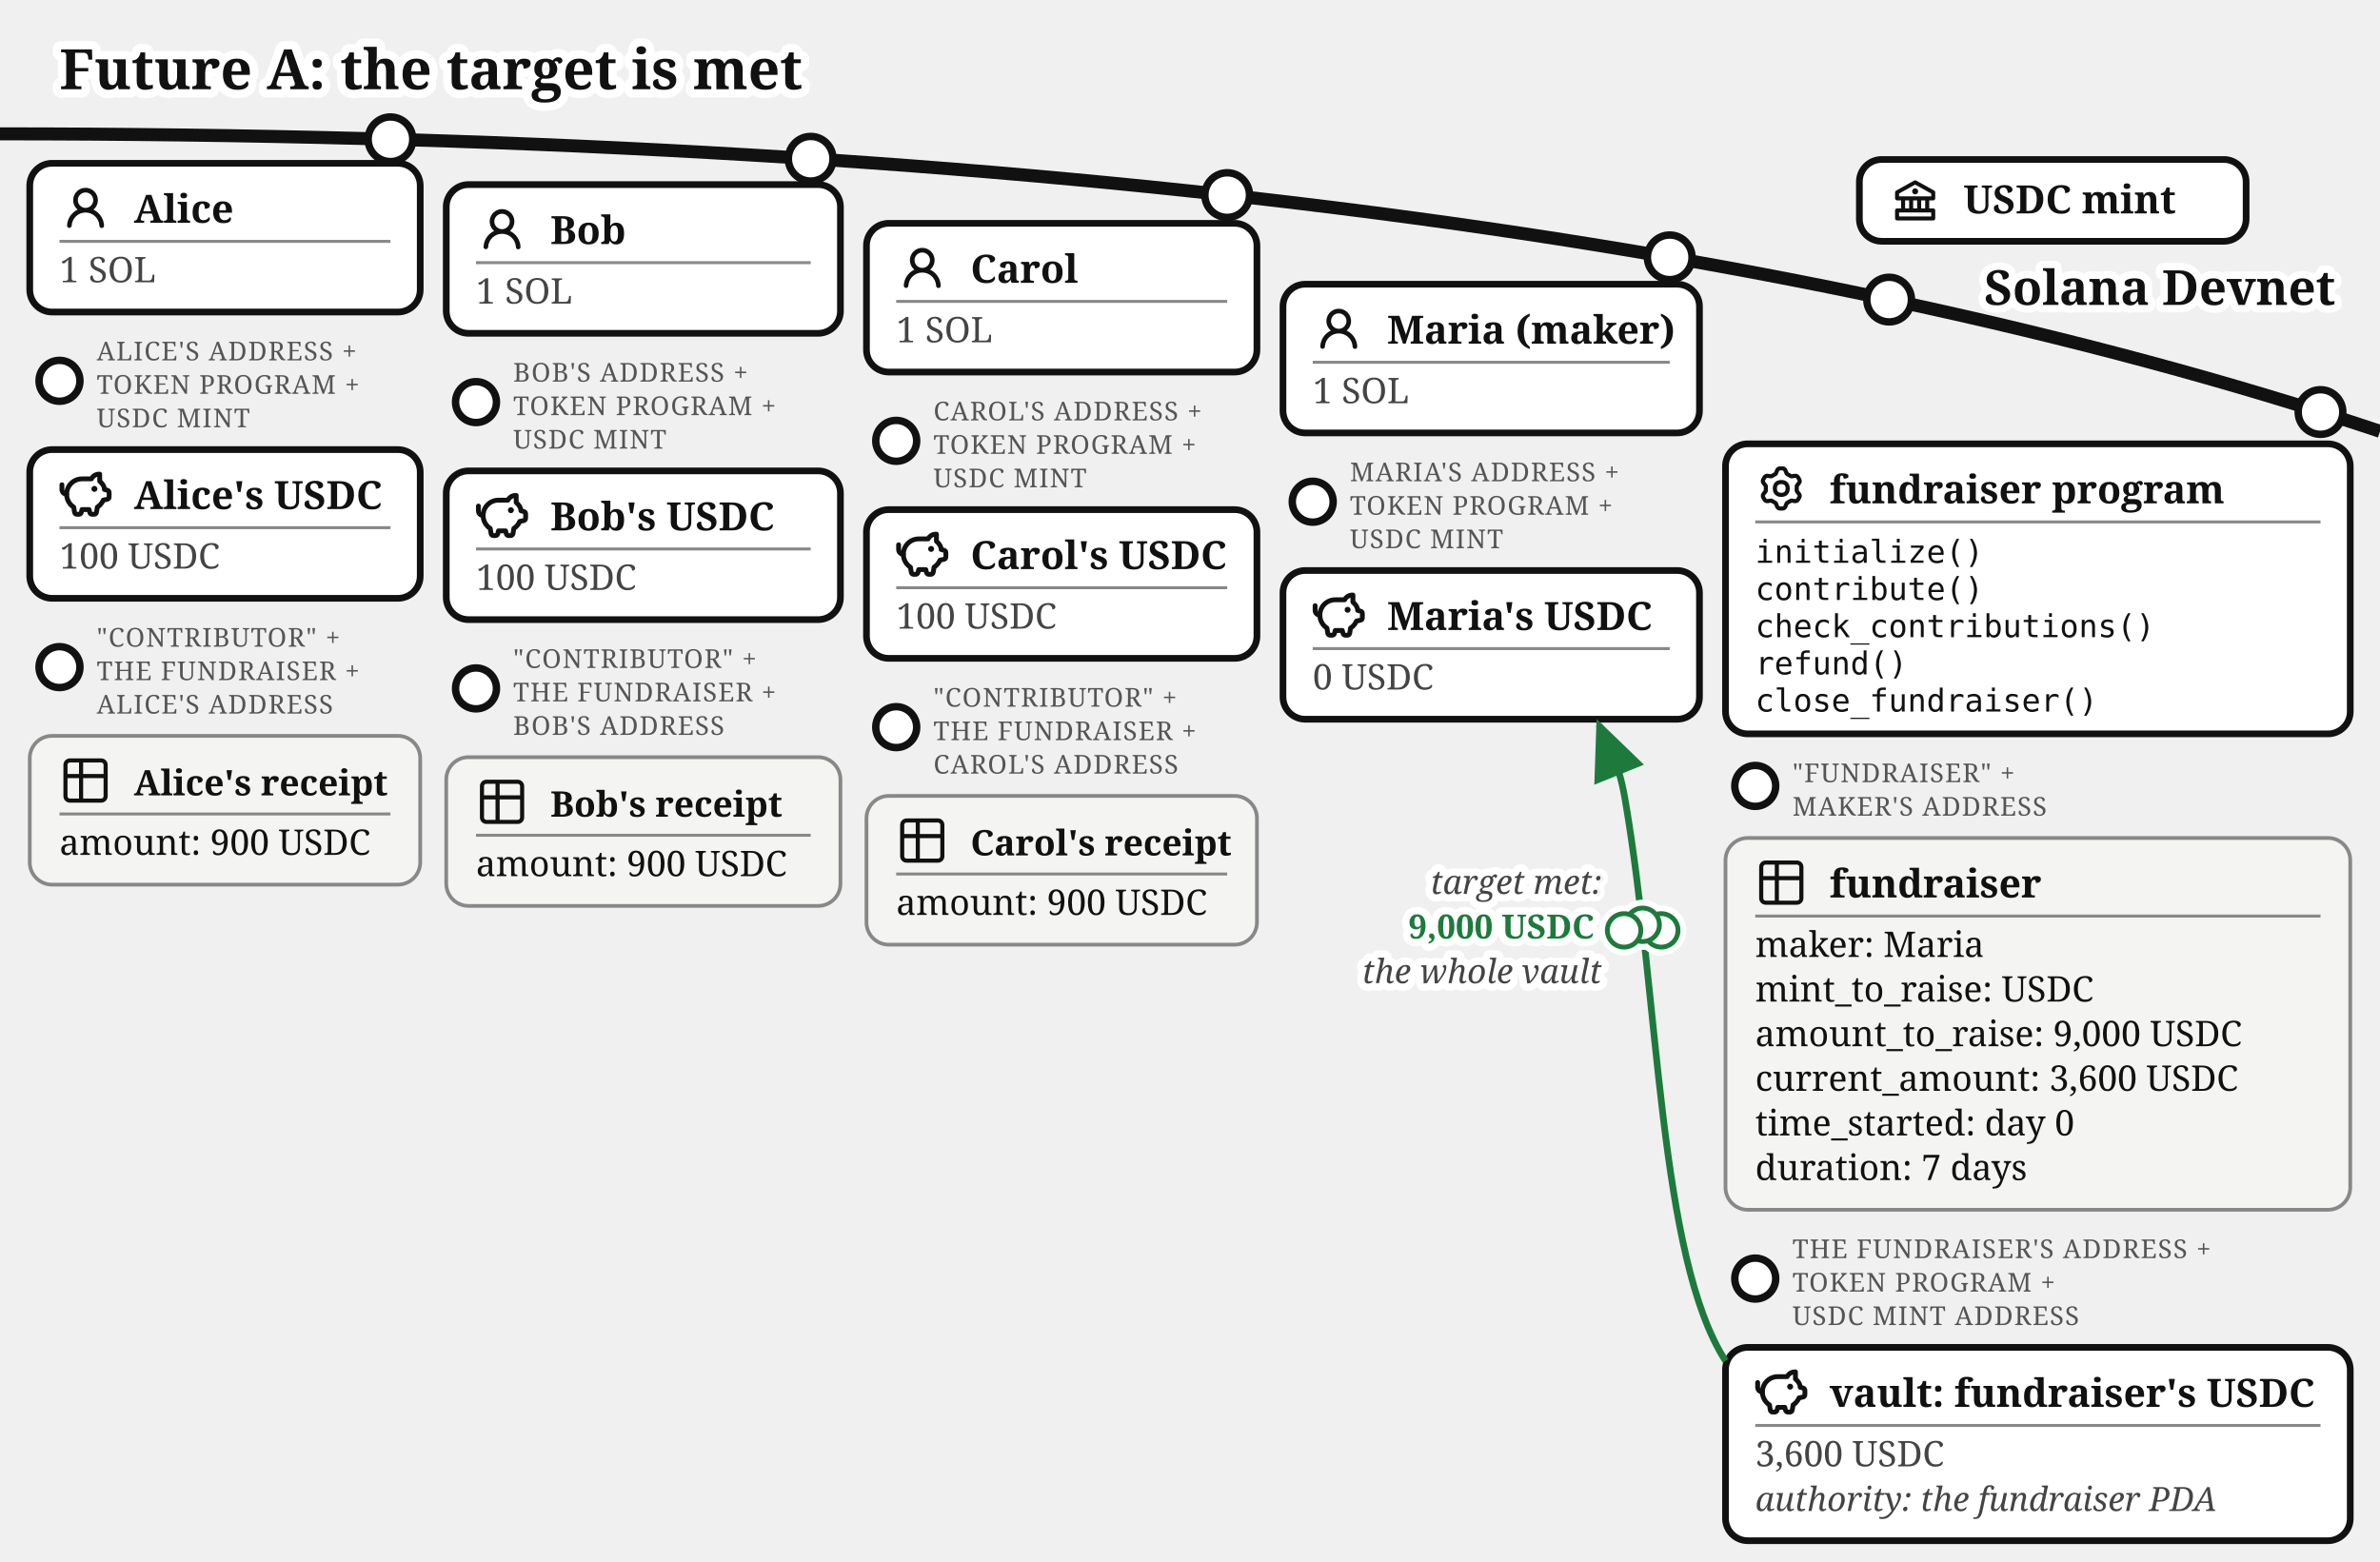
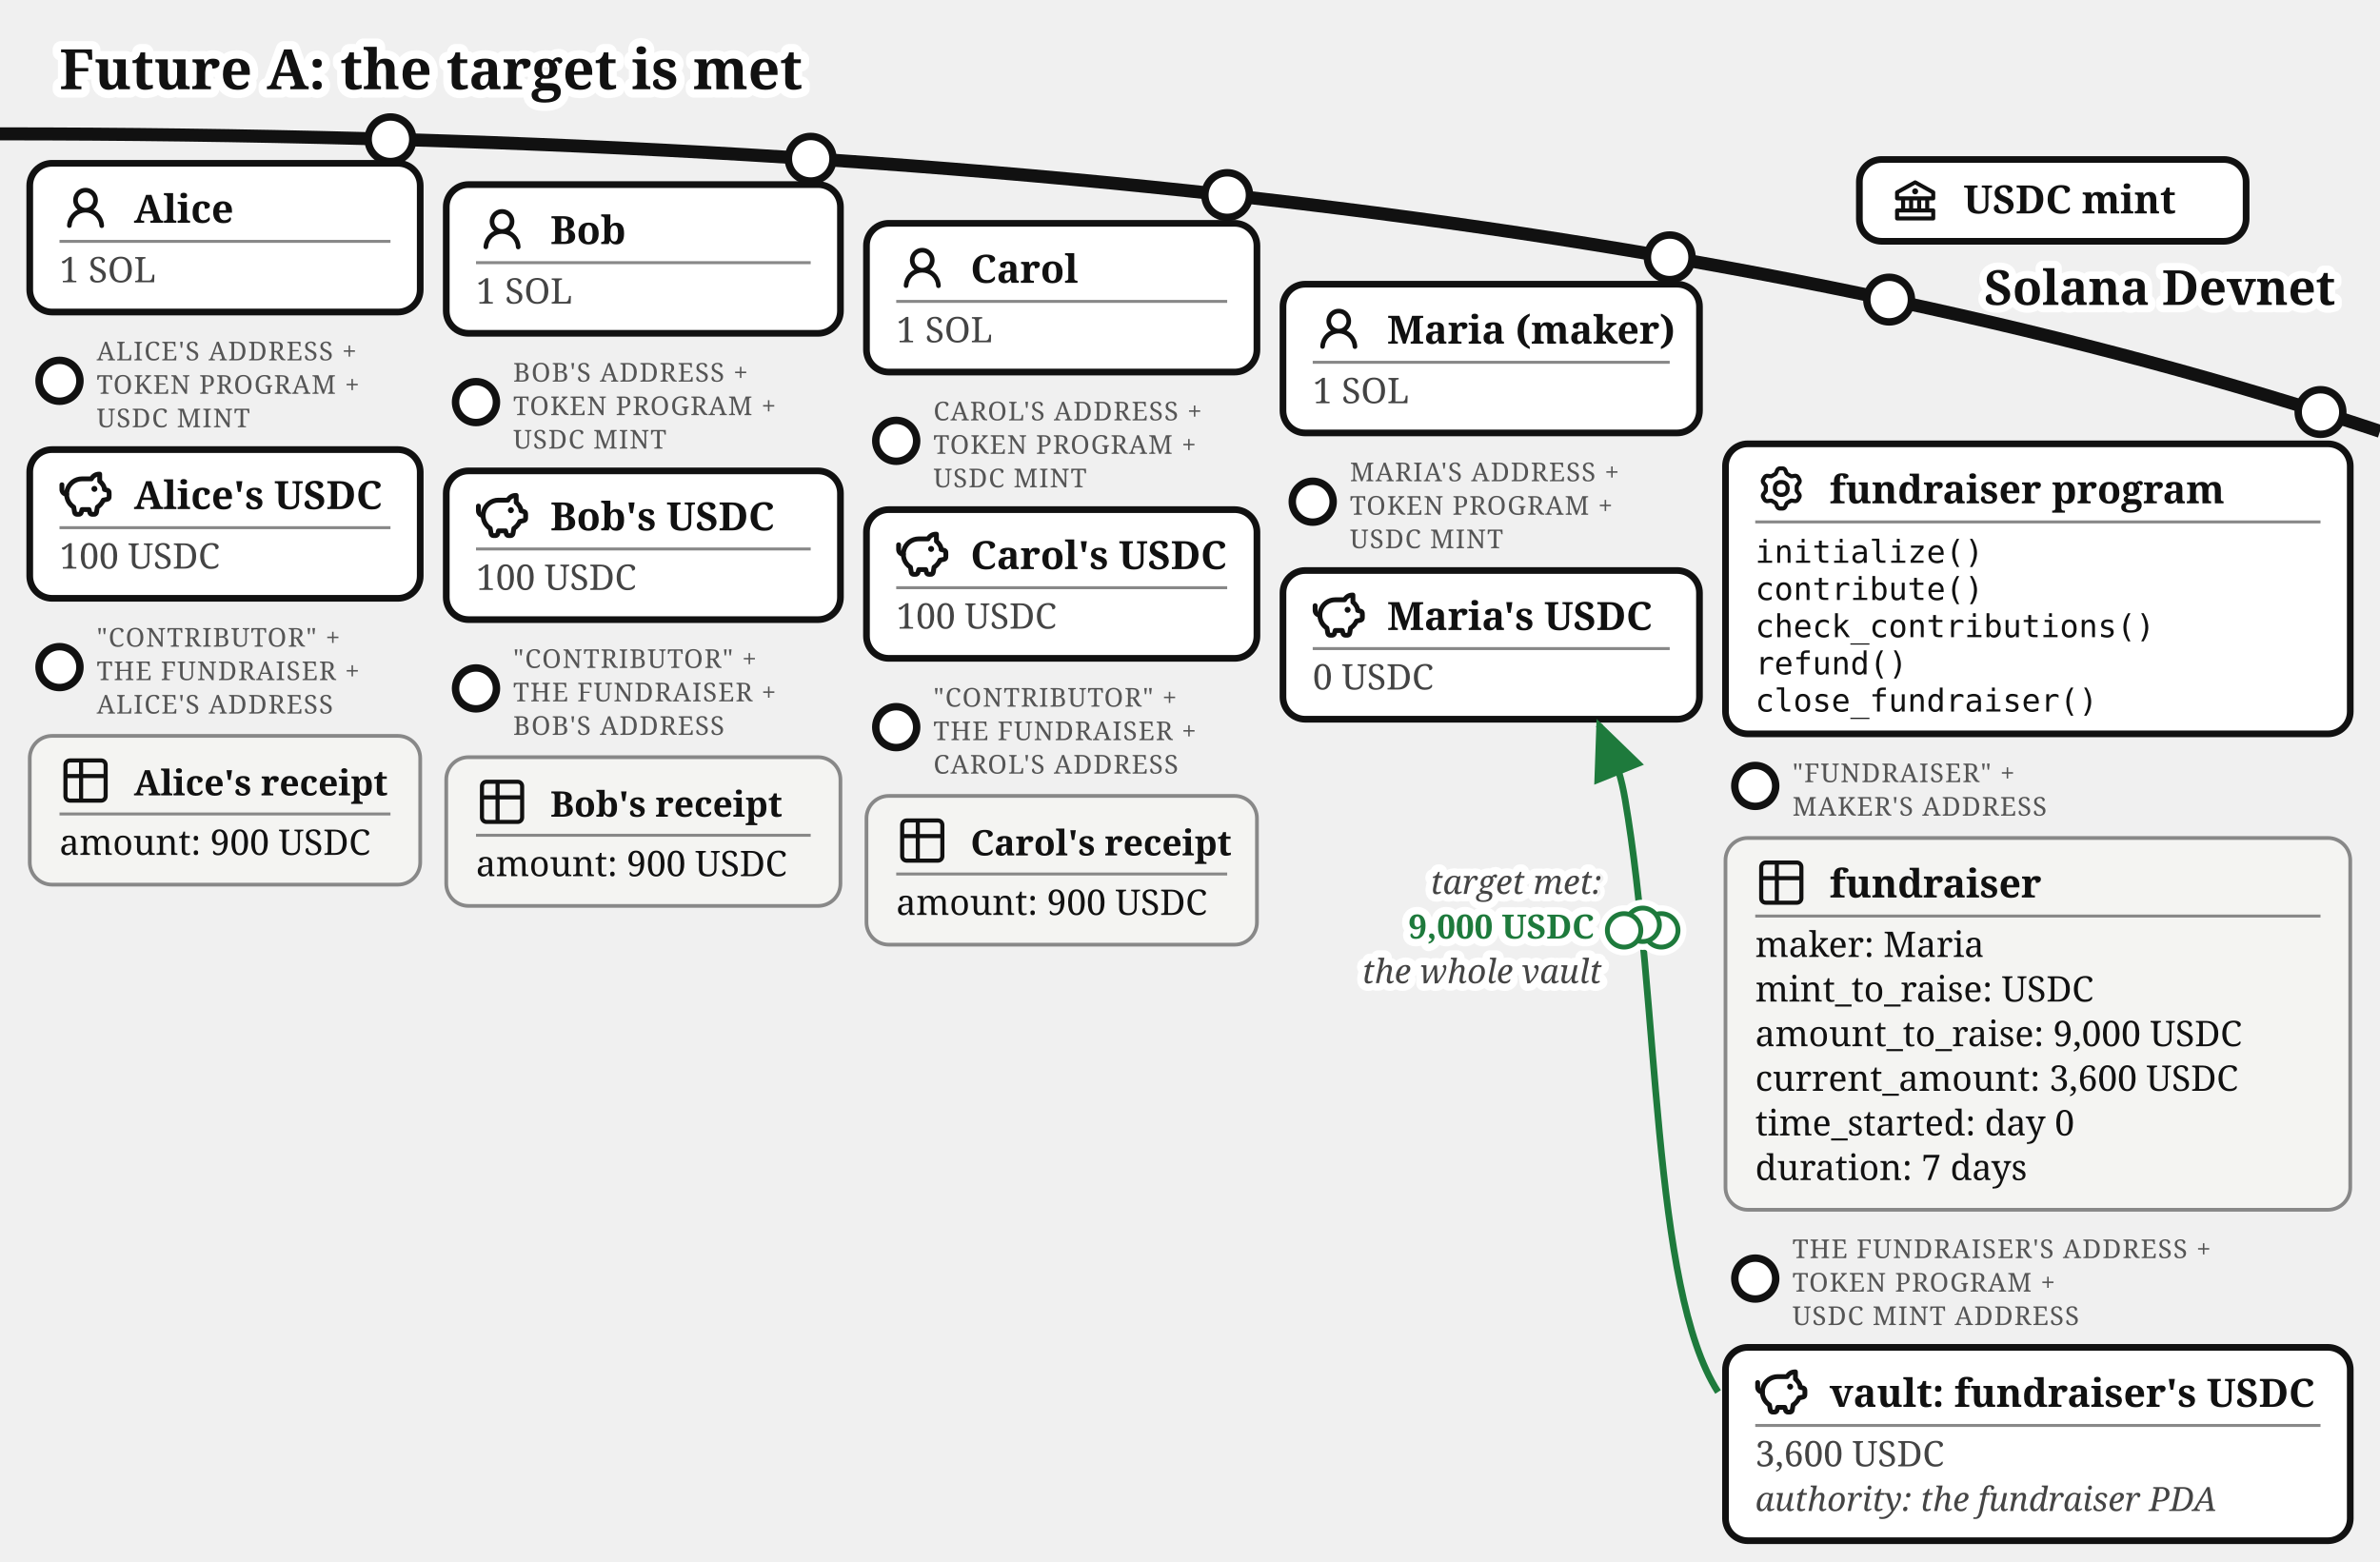
<svg xmlns="http://www.w3.org/2000/svg" viewBox="0 0 640 420" font-family="Gelasio, Georgia, serif" fill="#111">
  <text stroke="#fff" stroke-width="4.5" paint-order="stroke" stroke-linejoin="round" x="16" y="24" font-size="15" font-weight="bold">Future A: the target is met</text>
  <defs>
    <marker id="fund-faa" markerWidth="9" markerHeight="8" refX="8" refY="4" orient="auto">
      <path d="M0,0 L9,4 L0,8 z" fill="#1e7a3c" />
    </marker>
    <marker id="fund-fag" markerWidth="9" markerHeight="8" refX="8" refY="4" orient="auto">
      <path d="M0,0 L9,4 L0,8 z" fill="#777" />
    </marker>
  </defs>
  <path d="M 0,36 Q 400,36 640,116" fill="none" stroke="#111" stroke-width="3.5" />
  <text stroke="#fff" stroke-width="4" paint-order="stroke" stroke-linejoin="round" x="628" y="82" font-size="13" font-weight="bold" fill="#111" text-anchor="end">Solana Devnet</text>
  <g>
    <circle cx="508" cy="80.573" r="6" fill="#fff" stroke="#111" stroke-width="2" />
    <rect x="500" y="42.893" width="104" height="22" rx="6" fill="#fff" stroke="#111" stroke-width="1.8" />
    <g transform="translate(508,46.8932)">
      <g transform="translate(0.52,0.519) scale(0.54)" fill="#111">
        <path d="m21.49 7.13l-9-5a.99.99 0 0 0-.97 0l-9.01 5C2.19 7.31 2 7.64 2 8v3c0 .55.45 1 1 1h2v4H3c-.55 0-1 .45-1 1v4c0 .55.45 1 1 1h18c.55 0 1-.45 1-1v-4c0-.55-.45-1-1-1h-2v-4h2c.55 0 1-.45 1-1V8a1 1 0 0 0-.51-.87M7 12h2v4H7zm6 0v4h-2v-4zm7 6v2H4v-2zm-3-2h-2v-4h2zm3-6H4V8.59l8-4.44l8 4.44z" />
        <path d="M12 6a1.5 1.5 0 1 0 0 3a1.5 1.5 0 1 0 0-3" />
      </g>
    </g>
    <text x="528" y="57.39" font-size="10.5" font-weight="bold">USDC mint</text>
  </g>
  <g>
    <circle cx="105" cy="37.456" r="6" fill="#fff" stroke="#111" stroke-width="2" />
    <rect x="8" y="43.917" width="105" height="40" rx="6" fill="#fff" stroke="#111" stroke-width="1.8" />
    <g transform="translate(16,48.9168)">
      <g transform="translate(0.36,0.767) scale(0.8301)" fill="#111">
        <path d="M10.561 8.073a6 6 0 0 1 3.432 5.142a.75.75 0 1 1-1.498.07a4.5 4.5 0 0 0-8.99 0a.75.75 0 0 1-1.498-.07a6 6 0 0 1 3.431-5.142a3.999 3.999 0 1 1 5.123 0M10.5 5a2.5 2.5 0 1 0-5 0a2.5 2.5 0 0 0 5 0" />
      </g>
    </g>
    <text x="36" y="59.917" font-size="10.5" font-weight="bold">Alice</text>
    <line x1="16" y1="64.917" x2="105" y2="64.917" stroke="#888" stroke-width="0.8" />
    <text x="16" y="75.917" font-size="9.5" fill="#444">1 SOL</text>
  </g>
  <g>
    <circle cx="16" cy="102.417" r="5.5" fill="#fff" stroke="#111" stroke-width="2" />
    <text x="26" y="96.917" font-size="7" letter-spacing="0.3" fill="#555">ALICE'S ADDRESS +</text>
    <text x="26" y="105.917" font-size="7" letter-spacing="0.3" fill="#555">TOKEN PROGRAM +</text>
    <text x="26" y="114.917" font-size="7" letter-spacing="0.3" fill="#555">USDC MINT</text>
    <rect x="8" y="120.917" width="105" height="40" rx="6" fill="#fff" stroke="#111" stroke-width="1.8" />
    <g transform="translate(16,125.917)">
      <g transform="translate(-0.624,-0.624) scale(0.6353)" fill="none" stroke="#111" stroke-linecap="round" stroke-linejoin="round" stroke-width="2.047">
        <path d="M14.5 5.5h-4A6.5 6.5 0 0 0 7 17.478l.288 1.738c.07.423.105.635.202.798a1 1 0 0 0 .49.416c.178.07.392.07.822.07c.397 0 .596 0 .764-.062a1 1 0 0 0 .479-.374c.1-.148.15-.34.246-.727l.209-.837h3l.21.837c.096.386.144.58.245.727a1 1 0 0 0 .479.374c.168.062.367.062.764.062c.43 0 .644 0 .821-.07a1 1 0 0 0 .49-.416c.098-.163.133-.375.203-.798L17 17.478a6.5 6.5 0 0 0 2.502-2.978l.89-.178c.77-.154 1.155-.231 1.381-.508c.227-.276.227-.669.227-1.453v-.3c0-.75 0-1.124-.212-1.396c-.212-.27-.575-.362-1.303-.544L20 10c0-1.5-1.167-2.833-2-3.5v-3h-.264c-1.37 0-2.623.774-3.236 2" />
        <path d="M15.875 9.75h-.125m.25 0a.25.25 0 1 1-.5 0a.25.25 0 0 1 .5 0M2 8v2a2 2 0 0 0 2 2" />
      </g>
    </g>
    <text x="36" y="136.917" font-size="10.5" font-weight="bold">Alice's USDC</text>
    <line x1="16" y1="141.917" x2="105" y2="141.917" stroke="#888" stroke-width="0.8" />
    <text x="16" y="152.917" font-size="9.5" fill="#444">100 USDC</text>
  </g>
  <g>
    <circle cx="16" cy="179.417" r="5.5" fill="#fff" stroke="#111" stroke-width="2" />
    <text x="26" y="173.917" font-size="7" letter-spacing="0.3" fill="#555">"CONTRIBUTOR" +</text>
    <text x="26" y="182.917" font-size="7" letter-spacing="0.3" fill="#555">THE FUNDRAISER +</text>
    <text x="26" y="191.917" font-size="7" letter-spacing="0.3" fill="#555">ALICE'S ADDRESS</text>
    <rect x="8" y="197.917" width="105" height="40" rx="6" fill="#f4f4f2" stroke="#888" />
    <g transform="translate(16,202.917)">
      <g transform="translate(-0.195,-0.195) scale(0.6)" fill="none" stroke="#111" stroke-linecap="round" stroke-linejoin="round" stroke-width="1.843">
        <path d="M3 5a2 2 0 0 1 2-2h14a2 2 0 0 1 2 2v14a2 2 0 0 1-2 2H5a2 2 0 0 1-2-2zm0 5h18M10 3v18" />
      </g>
    </g>
    <text x="36" y="213.917" font-size="9.5" font-weight="bold">Alice's receipt</text>
    <line x1="16" y1="218.917" x2="105" y2="218.917" stroke="#888" stroke-width="0.8" />
    <text x="16" y="229.917" font-size="9.5">amount: 900 USDC</text>
  </g>
  <g>
    <circle cx="218" cy="42.692" r="6" fill="#fff" stroke="#111" stroke-width="2" />
    <rect x="120" y="49.644" width="106" height="40" rx="6" fill="#fff" stroke="#111" stroke-width="1.8" />
    <g transform="translate(128,54.6439)">
      <g transform="translate(0.36,0.767) scale(0.8301)" fill="#111">
        <path d="M10.561 8.073a6 6 0 0 1 3.432 5.142a.75.75 0 1 1-1.498.07a4.5 4.5 0 0 0-8.99 0a.75.75 0 0 1-1.498-.07a6 6 0 0 1 3.431-5.142a3.999 3.999 0 1 1 5.123 0M10.5 5a2.5 2.5 0 1 0-5 0a2.5 2.5 0 0 0 5 0" />
      </g>
    </g>
    <text x="148" y="65.644" font-size="10.5" font-weight="bold">Bob</text>
    <line x1="128" y1="70.644" x2="218" y2="70.644" stroke="#888" stroke-width="0.8" />
    <text x="128" y="81.644" font-size="9.5" fill="#444">1 SOL</text>
  </g>
  <g>
    <circle cx="128" cy="108.144" r="5.5" fill="#fff" stroke="#111" stroke-width="2" />
    <text x="138" y="102.644" font-size="7" letter-spacing="0.3" fill="#555">BOB'S ADDRESS +</text>
    <text x="138" y="111.644" font-size="7" letter-spacing="0.3" fill="#555">TOKEN PROGRAM +</text>
    <text x="138" y="120.644" font-size="7" letter-spacing="0.3" fill="#555">USDC MINT</text>
    <rect x="120" y="126.644" width="106" height="40" rx="6" fill="#fff" stroke="#111" stroke-width="1.8" />
    <g transform="translate(128,131.644)">
      <g transform="translate(-0.624,-0.624) scale(0.6353)" fill="none" stroke="#111" stroke-linecap="round" stroke-linejoin="round" stroke-width="2.047">
        <path d="M14.5 5.5h-4A6.5 6.5 0 0 0 7 17.478l.288 1.738c.07.423.105.635.202.798a1 1 0 0 0 .49.416c.178.07.392.07.822.07c.397 0 .596 0 .764-.062a1 1 0 0 0 .479-.374c.1-.148.15-.34.246-.727l.209-.837h3l.21.837c.096.386.144.58.245.727a1 1 0 0 0 .479.374c.168.062.367.062.764.062c.43 0 .644 0 .821-.07a1 1 0 0 0 .49-.416c.098-.163.133-.375.203-.798L17 17.478a6.5 6.5 0 0 0 2.502-2.978l.89-.178c.77-.154 1.155-.231 1.381-.508c.227-.276.227-.669.227-1.453v-.3c0-.75 0-1.124-.212-1.396c-.212-.27-.575-.362-1.303-.544L20 10c0-1.5-1.167-2.833-2-3.5v-3h-.264c-1.37 0-2.623.774-3.236 2" />
        <path d="M15.875 9.75h-.125m.25 0a.25.25 0 1 1-.5 0a.25.25 0 0 1 .5 0M2 8v2a2 2 0 0 0 2 2" />
      </g>
    </g>
    <text x="148" y="142.644" font-size="10.5" font-weight="bold">Bob's USDC</text>
    <line x1="128" y1="147.644" x2="218" y2="147.644" stroke="#888" stroke-width="0.8" />
    <text x="128" y="158.644" font-size="9.5" fill="#444">100 USDC</text>
  </g>
  <g>
    <circle cx="128" cy="185.144" r="5.5" fill="#fff" stroke="#111" stroke-width="2" />
    <text x="138" y="179.644" font-size="7" letter-spacing="0.3" fill="#555">"CONTRIBUTOR" +</text>
    <text x="138" y="188.644" font-size="7" letter-spacing="0.3" fill="#555">THE FUNDRAISER +</text>
    <text x="138" y="197.644" font-size="7" letter-spacing="0.3" fill="#555">BOB'S ADDRESS</text>
    <rect x="120" y="203.644" width="106" height="40" rx="6" fill="#f4f4f2" stroke="#888" />
    <g transform="translate(128,208.644)">
      <g transform="translate(-0.195,-0.195) scale(0.6)" fill="none" stroke="#111" stroke-linecap="round" stroke-linejoin="round" stroke-width="1.843">
        <path d="M3 5a2 2 0 0 1 2-2h14a2 2 0 0 1 2 2v14a2 2 0 0 1-2 2H5a2 2 0 0 1-2-2zm0 5h18M10 3v18" />
      </g>
    </g>
    <text x="148" y="219.644" font-size="9.5" font-weight="bold">Bob's receipt</text>
    <line x1="128" y1="224.644" x2="218" y2="224.644" stroke="#888" stroke-width="0.8" />
    <text x="128" y="235.644" font-size="9.5">amount: 900 USDC</text>
  </g>
  <g>
    <circle cx="330" cy="52.465" r="6" fill="#fff" stroke="#111" stroke-width="2" />
    <rect x="233" y="60.062" width="105" height="40" rx="6" fill="#fff" stroke="#111" stroke-width="1.8" />
    <g transform="translate(241,65.0617)">
      <g transform="translate(0.36,0.767) scale(0.8301)" fill="#111">
        <path d="M10.561 8.073a6 6 0 0 1 3.432 5.142a.75.75 0 1 1-1.498.07a4.5 4.5 0 0 0-8.99 0a.75.75 0 0 1-1.498-.07a6 6 0 0 1 3.431-5.142a3.999 3.999 0 1 1 5.123 0M10.5 5a2.5 2.5 0 1 0-5 0a2.5 2.5 0 0 0 5 0" />
      </g>
    </g>
    <text x="261" y="76.062" font-size="10.5" font-weight="bold">Carol</text>
    <line x1="241" y1="81.062" x2="330" y2="81.062" stroke="#888" stroke-width="0.8" />
    <text x="241" y="92.062" font-size="9.5" fill="#444">1 SOL</text>
  </g>
  <g>
    <circle cx="241" cy="118.562" r="5.5" fill="#fff" stroke="#111" stroke-width="2" />
    <text x="251" y="113.062" font-size="7" letter-spacing="0.3" fill="#555">CAROL'S ADDRESS +</text>
    <text x="251" y="122.062" font-size="7" letter-spacing="0.3" fill="#555">TOKEN PROGRAM +</text>
    <text x="251" y="131.062" font-size="7" letter-spacing="0.3" fill="#555">USDC MINT</text>
    <rect x="233" y="137.062" width="105" height="40" rx="6" fill="#fff" stroke="#111" stroke-width="1.8" />
    <g transform="translate(241,142.062)">
      <g transform="translate(-0.624,-0.624) scale(0.6353)" fill="none" stroke="#111" stroke-linecap="round" stroke-linejoin="round" stroke-width="2.047">
        <path d="M14.5 5.5h-4A6.5 6.5 0 0 0 7 17.478l.288 1.738c.07.423.105.635.202.798a1 1 0 0 0 .49.416c.178.07.392.07.822.07c.397 0 .596 0 .764-.062a1 1 0 0 0 .479-.374c.1-.148.15-.34.246-.727l.209-.837h3l.21.837c.096.386.144.58.245.727a1 1 0 0 0 .479.374c.168.062.367.062.764.062c.43 0 .644 0 .821-.07a1 1 0 0 0 .49-.416c.098-.163.133-.375.203-.798L17 17.478a6.5 6.5 0 0 0 2.502-2.978l.89-.178c.77-.154 1.155-.231 1.381-.508c.227-.276.227-.669.227-1.453v-.3c0-.75 0-1.124-.212-1.396c-.212-.27-.575-.362-1.303-.544L20 10c0-1.5-1.167-2.833-2-3.5v-3h-.264c-1.37 0-2.623.774-3.236 2" />
        <path d="M15.875 9.75h-.125m.25 0a.25.25 0 1 1-.5 0a.25.25 0 0 1 .5 0M2 8v2a2 2 0 0 0 2 2" />
      </g>
    </g>
    <text x="261" y="153.062" font-size="10.5" font-weight="bold">Carol's USDC</text>
    <line x1="241" y1="158.062" x2="330" y2="158.062" stroke="#888" stroke-width="0.8" />
    <text x="241" y="169.062" font-size="9.5" fill="#444">100 USDC</text>
  </g>
  <g>
    <circle cx="241" cy="195.562" r="5.5" fill="#fff" stroke="#111" stroke-width="2" />
    <text x="251" y="190.062" font-size="7" letter-spacing="0.3" fill="#555">"CONTRIBUTOR" +</text>
    <text x="251" y="199.062" font-size="7" letter-spacing="0.3" fill="#555">THE FUNDRAISER +</text>
    <text x="251" y="208.062" font-size="7" letter-spacing="0.3" fill="#555">CAROL'S ADDRESS</text>
    <rect x="233" y="214.062" width="105" height="40" rx="6" fill="#f4f4f2" stroke="#888" />
    <g transform="translate(241,219.062)">
      <g transform="translate(-0.195,-0.195) scale(0.6)" fill="none" stroke="#111" stroke-linecap="round" stroke-linejoin="round" stroke-width="1.843">
        <path d="M3 5a2 2 0 0 1 2-2h14a2 2 0 0 1 2 2v14a2 2 0 0 1-2 2H5a2 2 0 0 1-2-2zm0 5h18M10 3v18" />
      </g>
    </g>
    <text x="261" y="230.062" font-size="9.5" font-weight="bold">Carol's receipt</text>
    <line x1="241" y1="235.062" x2="330" y2="235.062" stroke="#888" stroke-width="0.8" />
    <text x="241" y="246.062" font-size="9.5">amount: 900 USDC</text>
  </g>
  <g>
    <circle cx="449" cy="69.206" r="6" fill="#fff" stroke="#111" stroke-width="2" />
    <rect x="345" y="76.436" width="112" height="40" rx="6" fill="#fff" stroke="#111" stroke-width="1.8" />
    <g transform="translate(353,81.4364)">
      <g transform="translate(0.36,0.767) scale(0.8301)" fill="#111">
        <path d="M10.561 8.073a6 6 0 0 1 3.432 5.142a.75.75 0 1 1-1.498.07a4.5 4.5 0 0 0-8.99 0a.75.75 0 0 1-1.498-.07a6 6 0 0 1 3.431-5.142a3.999 3.999 0 1 1 5.123 0M10.5 5a2.5 2.5 0 1 0-5 0a2.5 2.5 0 0 0 5 0" />
      </g>
    </g>
    <text x="373" y="92.436" font-size="10.5" font-weight="bold">Maria (maker)</text>
    <line x1="353" y1="97.436" x2="449" y2="97.436" stroke="#888" stroke-width="0.8" />
    <text x="353" y="108.436" font-size="9.5" fill="#444">1 SOL</text>
  </g>
  <g>
    <circle cx="353" cy="134.936" r="5.5" fill="#fff" stroke="#111" stroke-width="2" />
    <text x="363" y="129.436" font-size="7" letter-spacing="0.3" fill="#555">MARIA'S ADDRESS +</text>
    <text x="363" y="138.436" font-size="7" letter-spacing="0.3" fill="#555">TOKEN PROGRAM +</text>
    <text x="363" y="147.436" font-size="7" letter-spacing="0.3" fill="#555">USDC MINT</text>
    <rect x="345" y="153.436" width="112" height="40" rx="6" fill="#fff" stroke="#111" stroke-width="1.8" />
    <g transform="translate(353,158.436)">
      <g transform="translate(-0.624,-0.624) scale(0.6353)" fill="none" stroke="#111" stroke-linecap="round" stroke-linejoin="round" stroke-width="2.047">
        <path d="M14.5 5.5h-4A6.5 6.5 0 0 0 7 17.478l.288 1.738c.07.423.105.635.202.798a1 1 0 0 0 .49.416c.178.07.392.07.822.07c.397 0 .596 0 .764-.062a1 1 0 0 0 .479-.374c.1-.148.15-.34.246-.727l.209-.837h3l.21.837c.096.386.144.58.245.727a1 1 0 0 0 .479.374c.168.062.367.062.764.062c.43 0 .644 0 .821-.07a1 1 0 0 0 .49-.416c.098-.163.133-.375.203-.798L17 17.478a6.5 6.5 0 0 0 2.502-2.978l.89-.178c.77-.154 1.155-.231 1.381-.508c.227-.276.227-.669.227-1.453v-.3c0-.75 0-1.124-.212-1.396c-.212-.27-.575-.362-1.303-.544L20 10c0-1.5-1.167-2.833-2-3.5v-3h-.264c-1.37 0-2.623.774-3.236 2" />
        <path d="M15.875 9.75h-.125m.25 0a.25.25 0 1 1-.5 0a.25.25 0 0 1 .5 0M2 8v2a2 2 0 0 0 2 2" />
      </g>
    </g>
    <text x="373" y="169.436" font-size="10.5" font-weight="bold">Maria's USDC</text>
    <line x1="353" y1="174.436" x2="449" y2="174.436" stroke="#888" stroke-width="0.8" />
    <text x="353" y="185.436" font-size="9.5" fill="#444">0 USDC</text>
  </g>
  <g>
    <circle cx="624" cy="110.812" r="6" fill="#fff" stroke="#111" stroke-width="2" />
    <rect x="464" y="119.37" width="168" height="78" rx="6" fill="#fff" stroke="#111" stroke-width="1.8" />
    <g transform="translate(472,124.37)">
      <g transform="translate(0.951,0.952) scale(0.864)" fill="none" stroke="#111" stroke-linecap="round" stroke-linejoin="round" stroke-width="1.28">
        <path d="M11.808 7.727c0 .05.017.1.048.14l.667.84a.96.96 0 0 1 .082 1.08l-.392.676a.96.96 0 0 1-.975.47l-1.063-.16a.23.23 0 0 0-.145.027l-1.26.727a.23.23 0 0 0-.096.112l-.392 1a.96.96 0 0 1-.893.611h-.782a.96.96 0 0 1-.893-.61l-.392-1a.23.23 0 0 0-.096-.113L3.967 10.8a.23.23 0 0 0-.145-.028l-1.063.162a.96.96 0 0 1-.976-.47l-.39-.677a.96.96 0 0 1 .08-1.08l.67-.84a.22.22 0 0 0 .05-.14V6.273c0-.05-.018-.1-.05-.14l-.67-.84a.96.96 0 0 1-.08-1.08l.39-.676a.96.96 0 0 1 .976-.47l1.06.16a.23.23 0 0 0 .145-.027l1.262-.73a.23.23 0 0 0 .096-.113l.394-.996A.96.96 0 0 1 6.61.75h.784a.96.96 0 0 1 .893.61l.392.997q.028.075.096.116l1.26.727a.23.23 0 0 0 .145.028l1.062-.162a.96.96 0 0 1 .976.47l.391.677a.96.96 0 0 1-.081 1.08l-.67.84a.22.22 0 0 0-.049.14v1.454Z" />
        <path d="M7 8.996c1.277 0 1.996-.719 1.996-1.996S8.277 5.004 7 5.004S5.004 5.723 5.004 7S5.723 8.996 7 8.996" />
      </g>
    </g>
    <text x="492" y="135.37" font-size="10.5" font-weight="bold">fundraiser program</text>
    <line x1="472" y1="140.37" x2="624" y2="140.37" stroke="#888" stroke-width="0.8" />
    <text x="472" y="151.37" font-size="8.5" font-family="'DejaVu Sans Mono', Menlo, monospace">initialize()</text>
    <text x="472" y="161.37" font-size="8.5" font-family="'DejaVu Sans Mono', Menlo, monospace">contribute()</text>
    <text x="472" y="171.37" font-size="8.5" font-family="'DejaVu Sans Mono', Menlo, monospace">check_contributions()</text>
    <text x="472" y="181.37" font-size="8.5" font-family="'DejaVu Sans Mono', Menlo, monospace">refund()</text>
    <text x="472" y="191.37" font-size="8.5" font-family="'DejaVu Sans Mono', Menlo, monospace">close_fundraiser()</text>
  </g>
  <g>
    <circle cx="472" cy="211.37" r="5.5" fill="#fff" stroke="#111" stroke-width="2" />
    <text x="482" y="210.37" font-size="7" letter-spacing="0.3" fill="#555">"FUNDRAISER" +</text>
    <text x="482" y="219.37" font-size="7" letter-spacing="0.3" fill="#555">MAKER'S ADDRESS</text>
    <rect x="464" y="225.37" width="168" height="100" rx="6" fill="#f4f4f2" stroke="#888" />
    <g transform="translate(472,230.37)">
      <g transform="translate(-0.195,-0.195) scale(0.6)" fill="none" stroke="#111" stroke-linecap="round" stroke-linejoin="round" stroke-width="1.843">
        <path d="M3 5a2 2 0 0 1 2-2h14a2 2 0 0 1 2 2v14a2 2 0 0 1-2 2H5a2 2 0 0 1-2-2zm0 5h18M10 3v18" />
      </g>
    </g>
    <text x="492" y="241.37" font-size="10.5" font-weight="bold">fundraiser</text>
    <line x1="472" y1="246.37" x2="624" y2="246.37" stroke="#888" stroke-width="0.8" />
    <text x="472" y="257.37" font-size="9.5">maker: Maria</text>
    <text x="472" y="269.37" font-size="9.5">mint_to_raise: USDC</text>
    <text x="472" y="281.37" font-size="9.5">amount_to_raise: 9,000 USDC</text>
    <text x="472" y="293.37" font-size="9.5">current_amount: 3,600 USDC</text>
    <text x="472" y="305.37" font-size="9.5">time_started: day 0</text>
    <text x="472" y="317.37" font-size="9.5">duration: 7 days</text>
  </g>
  <g>
    <circle cx="472" cy="343.87" r="5.5" fill="#fff" stroke="#111" stroke-width="2" />
    <text x="482" y="338.37" font-size="7" letter-spacing="0.3" fill="#555">THE FUNDRAISER'S ADDRESS +</text>
    <text x="482" y="347.37" font-size="7" letter-spacing="0.3" fill="#555">TOKEN PROGRAM +</text>
    <text x="482" y="356.37" font-size="7" letter-spacing="0.3" fill="#555">USDC MINT ADDRESS</text>
    <rect x="464" y="362.37" width="168" height="52" rx="6" fill="#fff" stroke="#111" stroke-width="1.8" />
    <g transform="translate(472,367.37)">
      <g transform="translate(-0.624,-0.624) scale(0.6353)" fill="none" stroke="#111" stroke-linecap="round" stroke-linejoin="round" stroke-width="2.047">
        <path d="M14.5 5.5h-4A6.5 6.5 0 0 0 7 17.478l.288 1.738c.07.423.105.635.202.798a1 1 0 0 0 .49.416c.178.07.392.07.822.07c.397 0 .596 0 .764-.062a1 1 0 0 0 .479-.374c.1-.148.15-.34.246-.727l.209-.837h3l.21.837c.096.386.144.58.245.727a1 1 0 0 0 .479.374c.168.062.367.062.764.062c.43 0 .644 0 .821-.07a1 1 0 0 0 .49-.416c.098-.163.133-.375.203-.798L17 17.478a6.5 6.5 0 0 0 2.502-2.978l.89-.178c.77-.154 1.155-.231 1.381-.508c.227-.276.227-.669.227-1.453v-.3c0-.75 0-1.124-.212-1.396c-.212-.27-.575-.362-1.303-.544L20 10c0-1.5-1.167-2.833-2-3.5v-3h-.264c-1.37 0-2.623.774-3.236 2" />
        <path d="M15.875 9.75h-.125m.25 0a.25.25 0 1 1-.5 0a.25.25 0 0 1 .5 0M2 8v2a2 2 0 0 0 2 2" />
      </g>
    </g>
    <text x="492" y="378.37" font-size="10.5" font-weight="bold">vault: fundraiser's USDC</text>
    <line x1="472" y1="383.37" x2="624" y2="383.37" stroke="#888" stroke-width="0.8" />
    <text x="472" y="394.37" font-size="9.5" fill="#444">3,600 USDC</text>
    <text x="472" y="406.37" font-size="9" font-style="italic" fill="#444">authority: the fundraiser PDA</text>
  </g>
-   <path d="M 464,366 C 446,338 446.298,269.356 437,215 C 435.077,203.761 431.874,199.635 430,195" fill="none" stroke="#1e7a3c" stroke-width="1.8" marker-end="url(#fund-faa)" />
+   <path d="M 462,374.37 C 444,346.37 446.3,269.36 437,215 C 435.08,203.76 431.87,199.64 430,195" fill="none" stroke="#1e7a3c" stroke-width="1.8" marker-end="url(#fund-faa)" />
  <text stroke="#fff" stroke-width="4" paint-order="stroke" stroke-linejoin="round" x="430.69" y="240.42" font-size="9" font-style="italic" fill="#444" text-anchor="end">target met:</text>
  <text text-anchor="end" stroke="#fff" stroke-width="4" paint-order="stroke" stroke-linejoin="round" x="428.73" y="252.42" font-size="9" font-weight="bold" fill="#1e7a3c">9,000 USDC</text>
  <text stroke="#fff" stroke-width="4" paint-order="stroke" stroke-linejoin="round" x="430.69" y="264.42" font-size="9" font-style="italic" fill="#444" text-anchor="end">the whole vault</text>
  <g class="coin" transform="translate(441.73,248.72)" fill="#fff">
    <g stroke="#fff" stroke-width="4.5">
      <circle cx="5" cy="1.5" r="4.5" />
      <circle cx="0" cy="0" r="4.5" />
      <circle cx="-5" cy="1.5" r="4.5" />
    </g>
    <g stroke="#1e7a3c" stroke-width="1.3">
      <circle cx="5" cy="1.5" r="4.5" />
      <circle cx="0" cy="0" r="4.5" />
      <circle cx="-5" cy="1.5" r="4.5" />
    </g>
  </g>
</svg>
